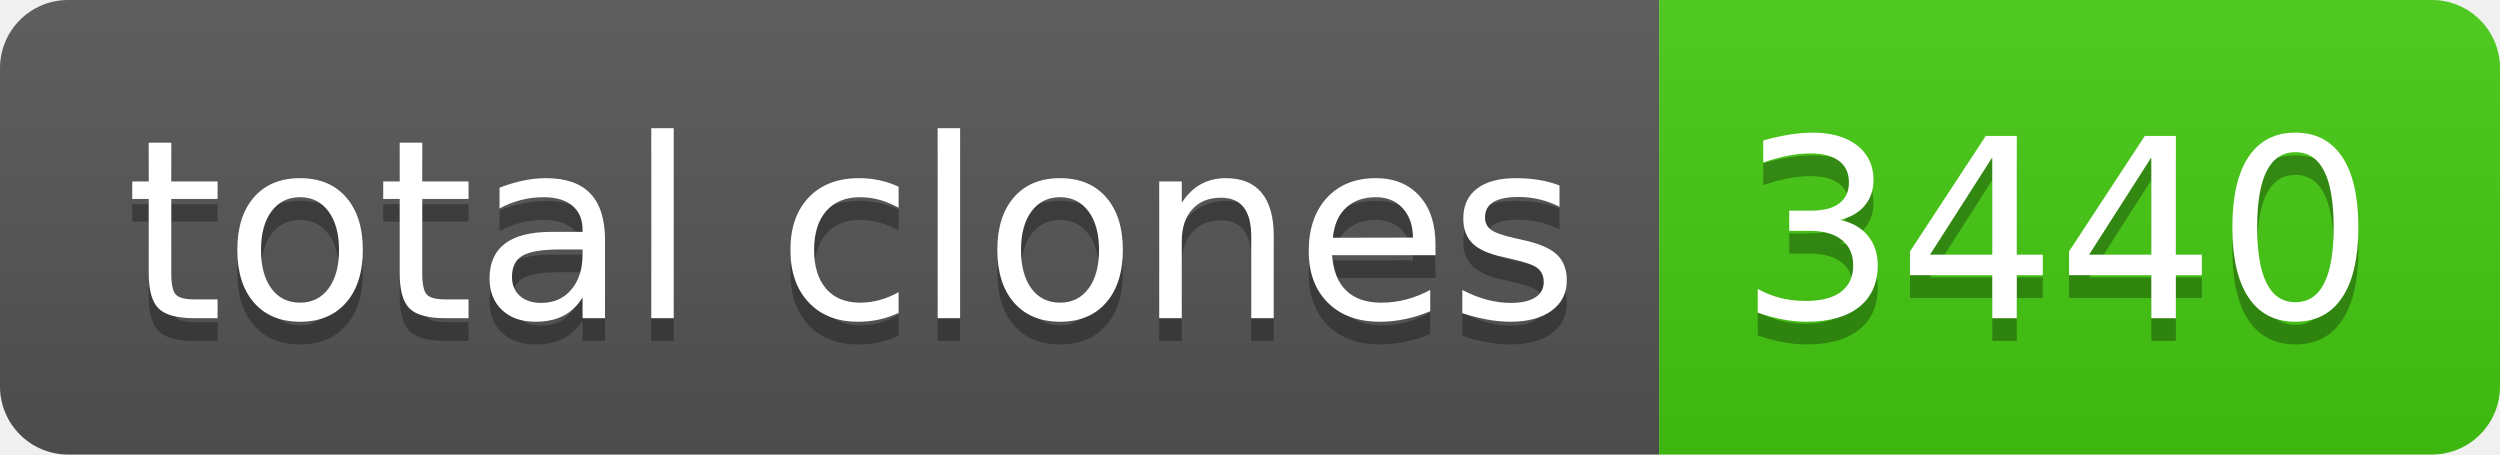
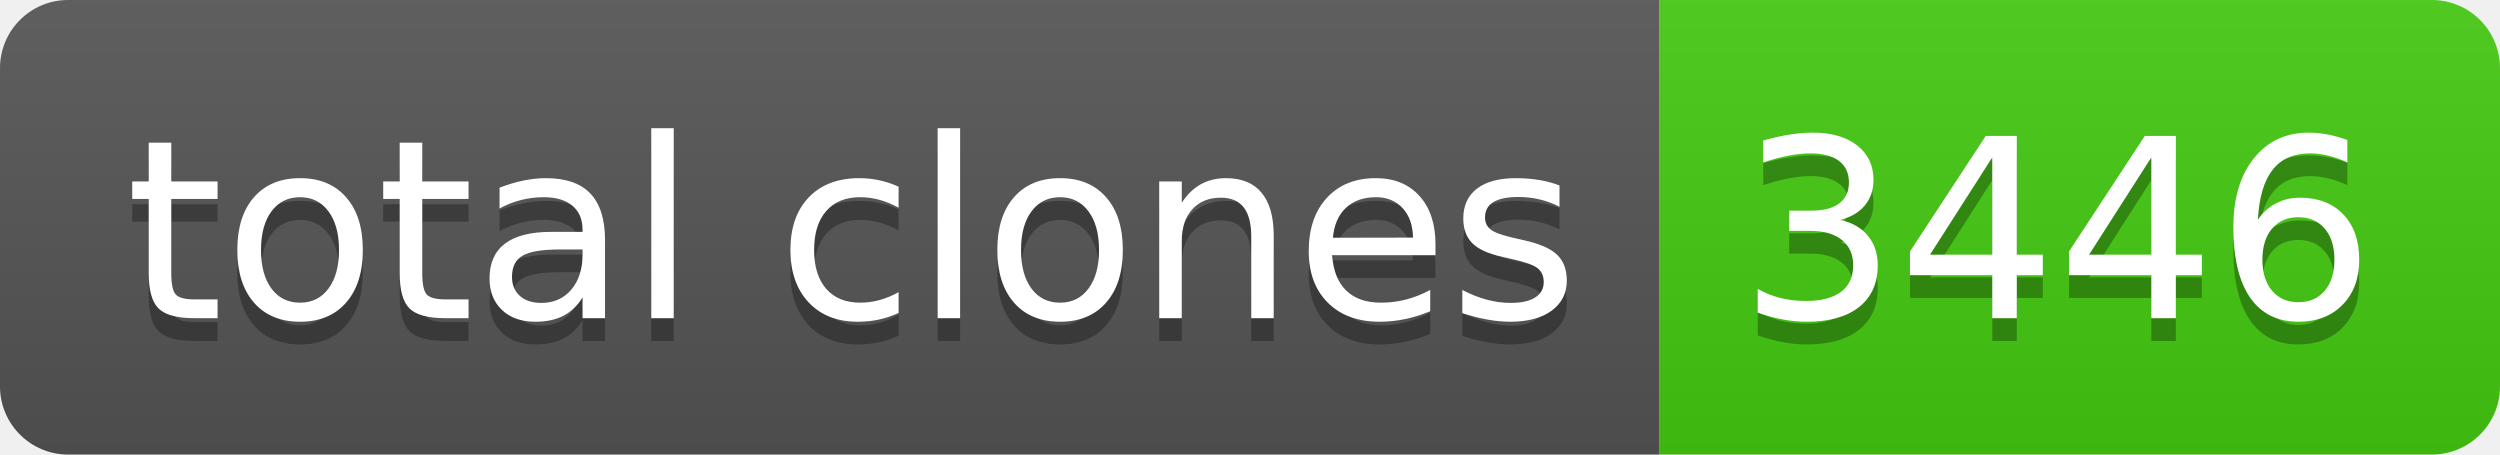
- <svg xmlns="http://www.w3.org/2000/svg" width="110" height="20" role="img" aria-label="total clones: 3440">
+ <svg xmlns="http://www.w3.org/2000/svg" width="110" height="20" role="img" aria-label="total clones: 3446">
  <linearGradient id="s" x2="0" y2="100%">
    <stop offset="0" stop-color="#bbb" stop-opacity=".1" />
    <stop offset="1" stop-opacity=".1" />
  </linearGradient>
  <clipPath id="r">
    <rect width="110" height="20" rx="3" fill="#fff" />
  </clipPath>
  <g clip-path="url(#r)">
    <rect width="73" height="20" fill="#555" />
    <rect x="73" width="37" height="20" fill="#4c1" />
    <rect width="110" height="20" fill="url(#s)" />
  </g>
  <g fill="#fff" text-anchor="middle" font-family="Verdana,Geneva,DejaVu Sans,sans-serif" text-rendering="geometricPrecision" font-size="110">
    <text aria-hidden="true" x="375" y="150" fill="#010101" fill-opacity=".3" transform="scale(.1)" textLength="630">total clones</text>
    <text x="375" y="140" transform="scale(.1)" fill="#fff" textLength="630">total clones</text>
-     <text aria-hidden="true" x="905" y="150" fill="#010101" fill-opacity=".3" transform="scale(.1)" textLength="270">3440</text>
-     <text x="905" y="140" transform="scale(.1)" fill="#fff" textLength="270">3440</text>
+     <text aria-hidden="true" x="905" y="150" fill="#010101" fill-opacity=".3" transform="scale(.1)" textLength="270">3446</text>
+     <text x="905" y="140" transform="scale(.1)" fill="#fff" textLength="270">3446</text>
  </g>
</svg>
